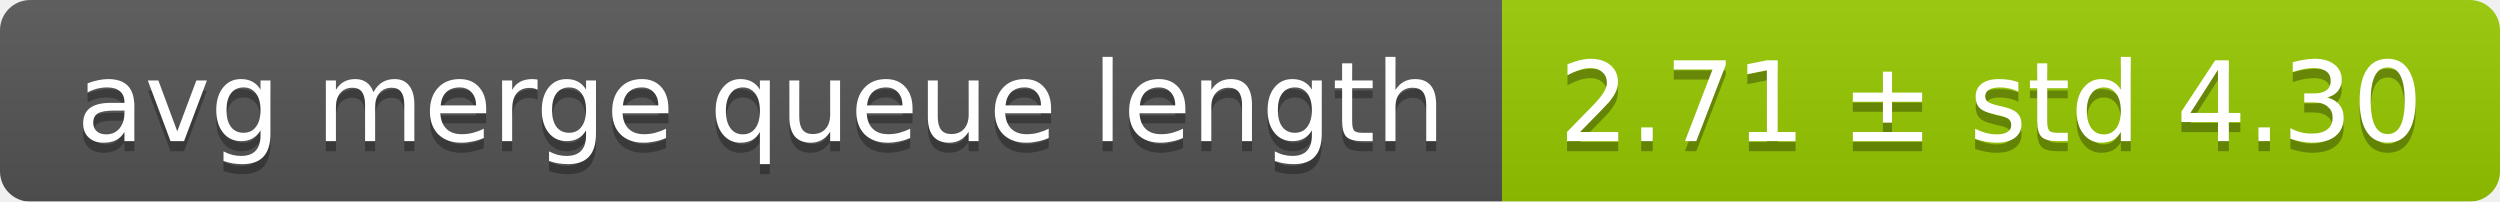
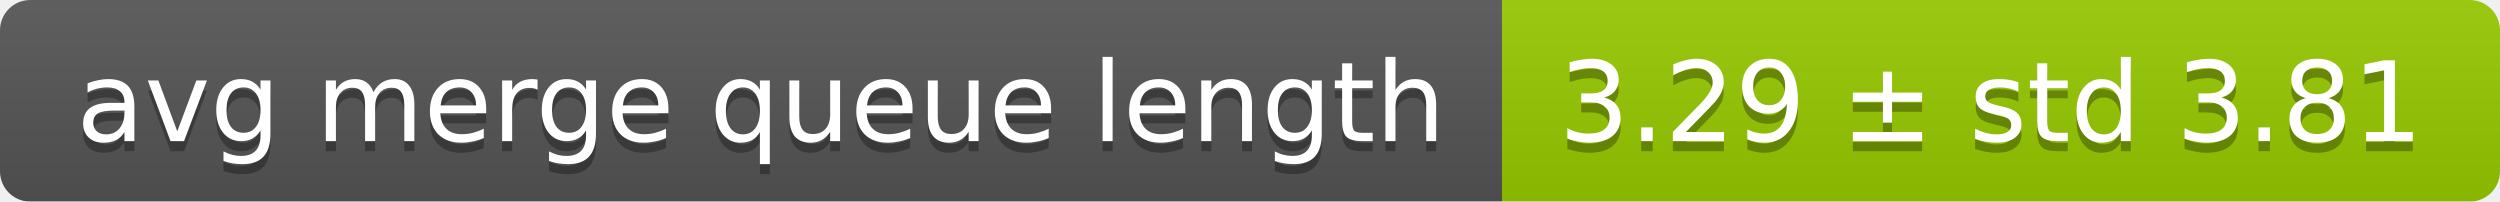
<svg xmlns="http://www.w3.org/2000/svg" width="248" height="20">
  <linearGradient id="smooth" x2="0" y2="100%">
    <stop offset="0" stop-color="#bbb" stop-opacity=".1" />
    <stop offset="1" stop-opacity=".1" />
  </linearGradient>
  <mask id="round">
    <rect width="248" height="20" rx="3" fill="#fff" />
  </mask>
  <g mask="url(#round)">
    <rect width="149" height="20" fill="#555" />
    <rect x="149" width="99" height="20" fill="#97ca00" />
    <rect width="248" height="20" fill="url(#smooth)" />
  </g>
  <g fill="#fff" text-anchor="middle" font-family="DejaVu Sans,Verdana,Geneva,sans-serif" font-size="11">
    <text x="75.5" y="15" fill="#010101" fill-opacity=".3">avg merge queue length</text>
    <text x="75.5" y="14">avg merge queue length</text>
-     <text x="197.5" y="15" fill="#010101" fill-opacity=".3">2.71 ± std 4.30</text>
-     <text x="197.5" y="14">2.71 ± std 4.30</text>
+     <text x="197.5" y="15" fill="#010101" fill-opacity=".3">3.29 ± std 3.81</text>
+     <text x="197.5" y="14">3.29 ± std 3.81</text>
  </g>
</svg>
